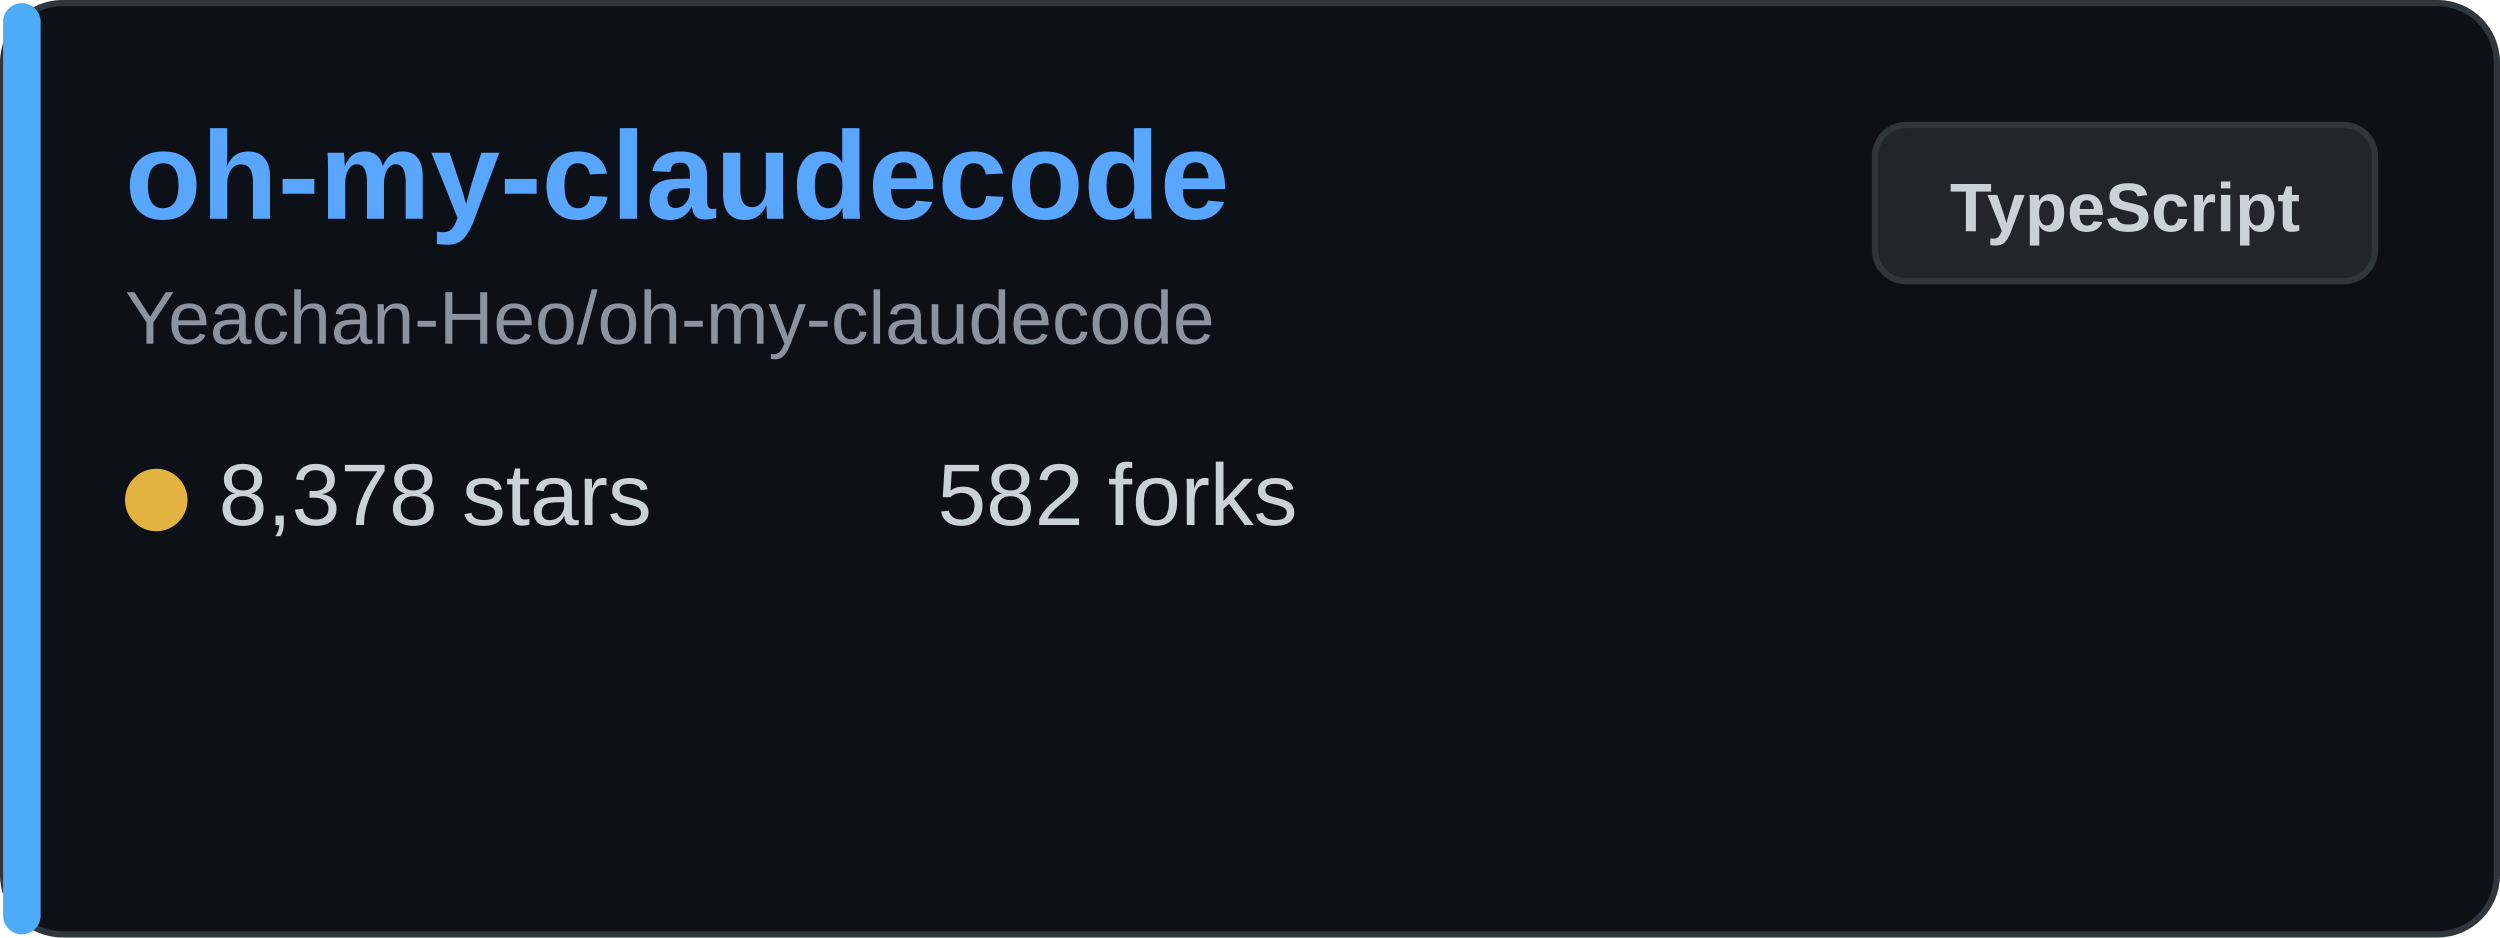
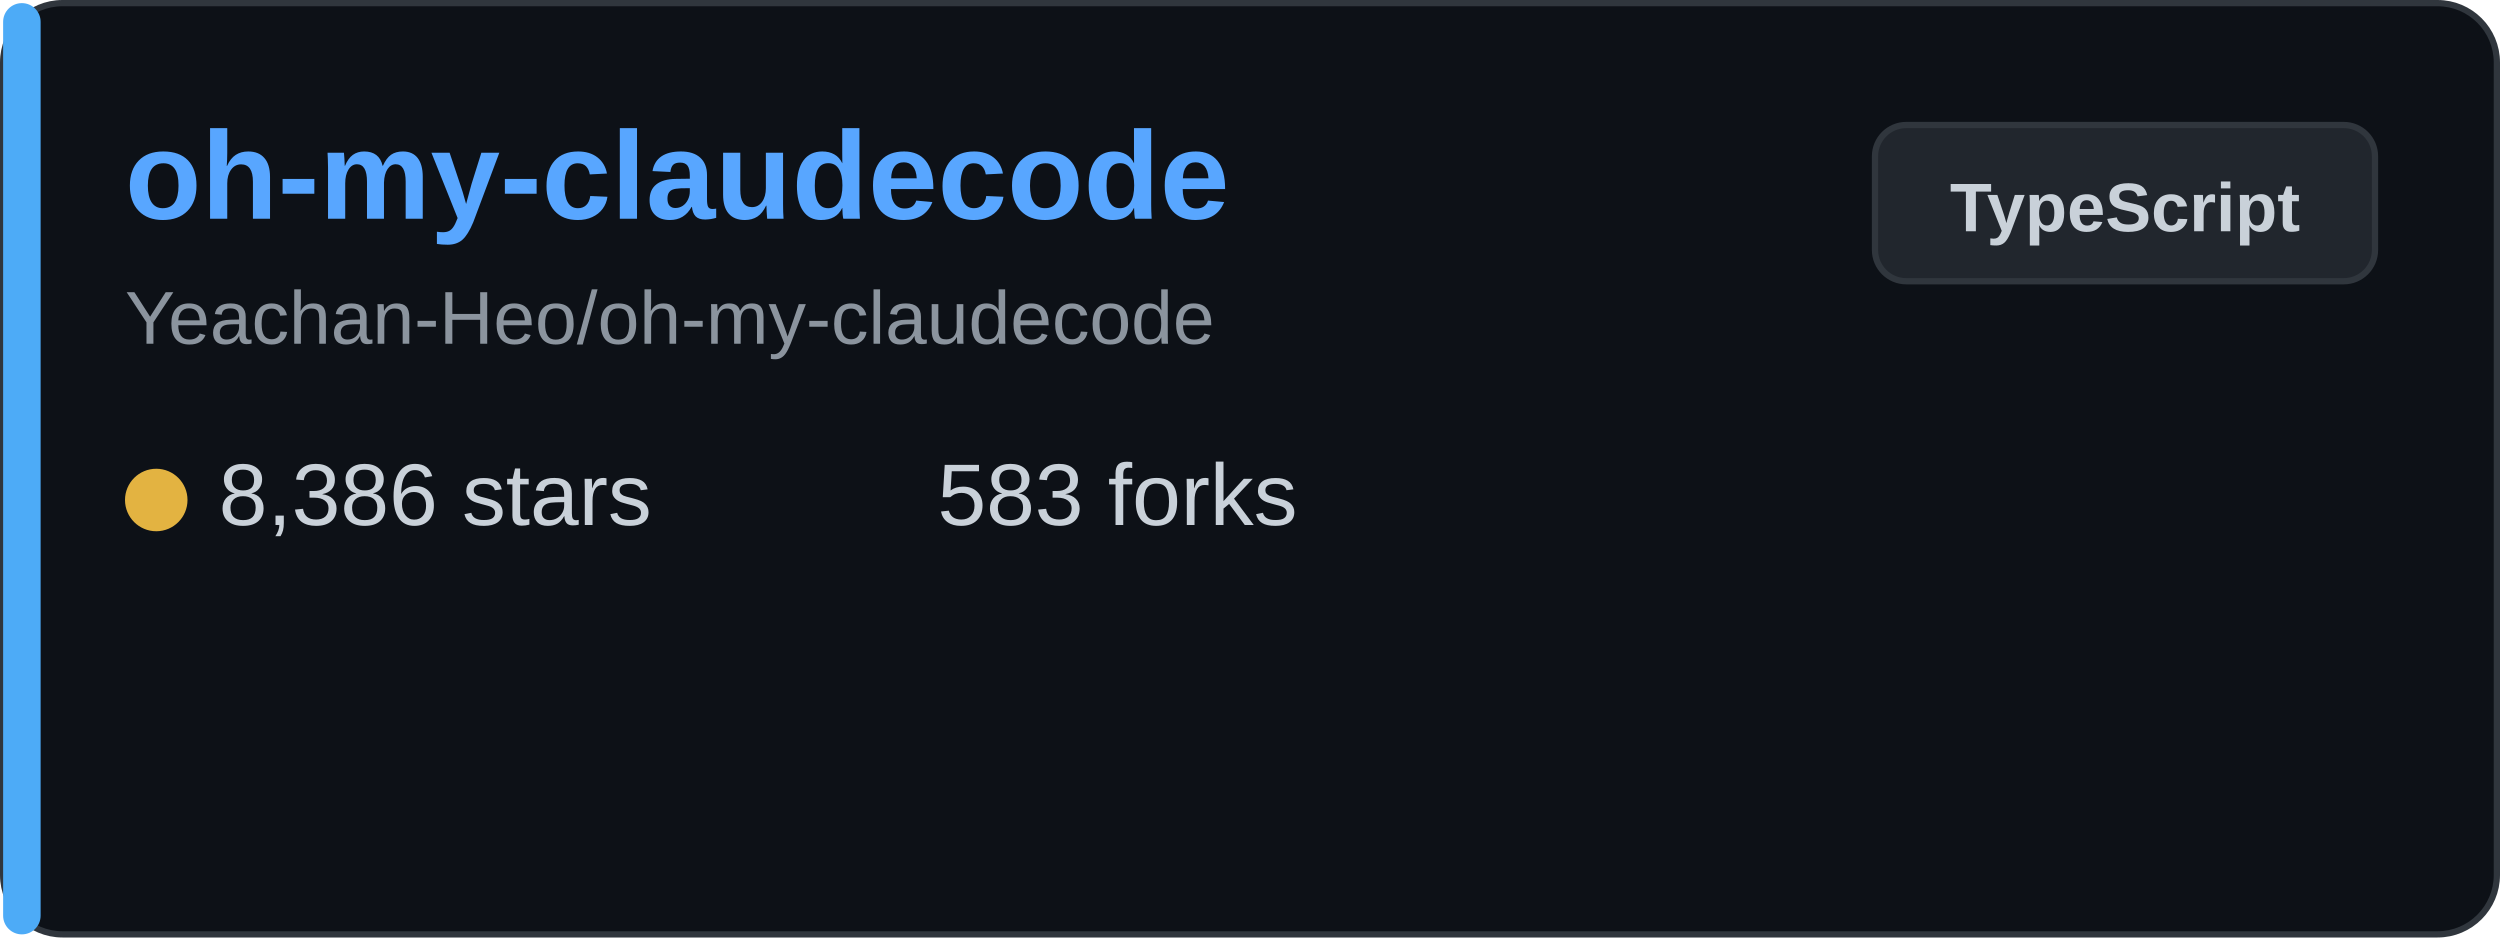
<svg xmlns="http://www.w3.org/2000/svg" width="400" height="150" viewBox="0 0 400 150" fill="none">
  <rect x="0.5" y="0.5" width="399" height="149" rx="9.5" fill="#0d1117" stroke="#30363d" />
  <rect x="0.5" y="0.5" width="6" height="149" rx="3" fill="#4dabf7" />
  <text x="20" y="35" font-family="Arial, sans-serif" font-size="20" font-weight="bold" fill="#58a6ff">oh-my-claudecode</text>
  <text x="20" y="55" font-family="Arial, sans-serif" font-size="12" fill="#8b949e">Yeachan-Heo/oh-my-claudecode</text>
  <g transform="translate(20, 80)">
    <circle cx="5" cy="0" r="5" fill="#e3b341" />
-     <text x="15" y="4" font-family="Arial, sans-serif" font-size="14" fill="#c9d1d9">8,378 stars</text>
+     <text x="15" y="4" font-family="Arial, sans-serif" font-size="14" fill="#c9d1d9">8,386 stars</text>
  </g>
  <g transform="translate(150, 80)">
-     <text x="0" y="4" font-family="Arial, sans-serif" font-size="14" fill="#c9d1d9">582 forks</text>
+     <text x="0" y="4" font-family="Arial, sans-serif" font-size="14" fill="#c9d1d9">583 forks</text>
  </g>
  <rect x="300" y="20" width="80" height="25" rx="5" fill="#21262d" stroke="#30363d" />
  <text x="340" y="37" font-family="Arial, sans-serif" font-size="11" font-weight="bold" fill="#c9d1d9" text-anchor="middle">TypeScript</text>
</svg>
